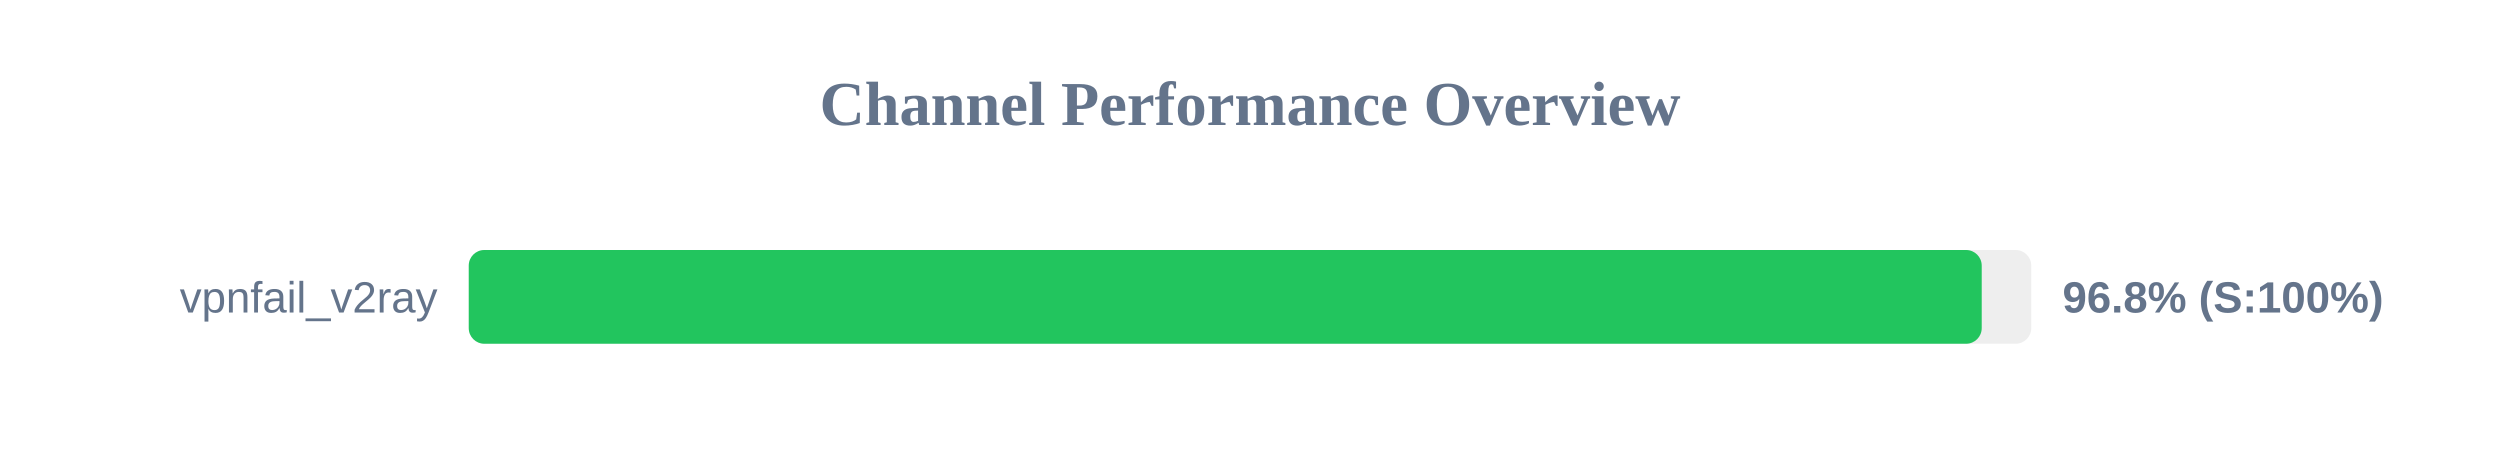
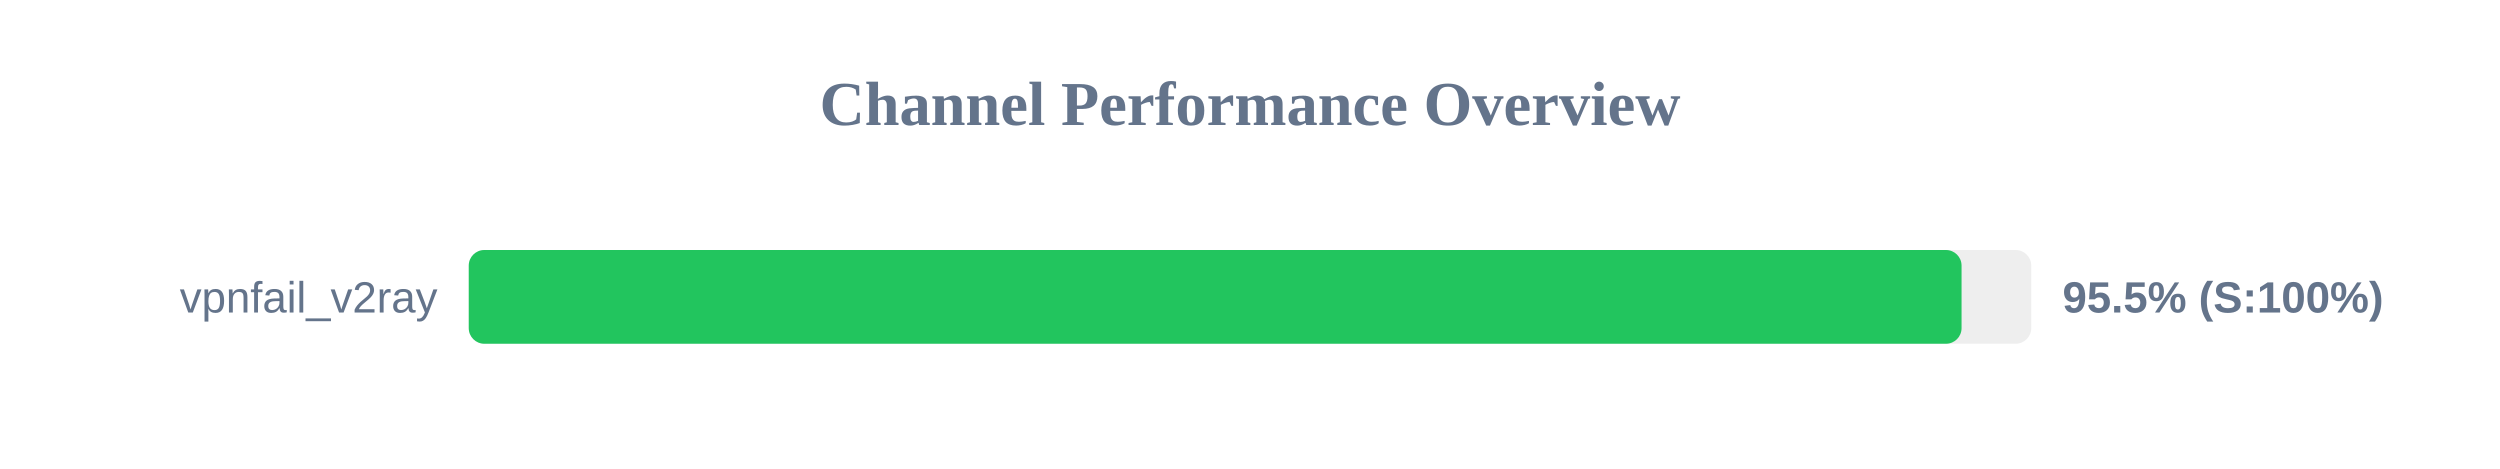
<svg xmlns="http://www.w3.org/2000/svg" width="800" height="150" version="1.1">
  <style>
        .row { font: 14px Arial; fill: #64748b; }
        .score { font: bold 14px Arial; fill: #64748b; }
    </style>
  <text x="400" y="40" text-anchor="middle" font-size="20px" font-weight="bold" fill="#64748b">Channel Performance Overview</text>
  <rect x="150" y="80" width="500" height="30" fill="#eee" rx="5" />
-   <rect x="150" y="80" width="484.15" height="30" fill="#22c55e" rx="5" />
+   <rect x="150" y="80" width="477.7" height="30" fill="#22c55e" rx="5" />
  <text x="140" y="100" text-anchor="end" class="row">vpnfail_v2ray</text>
-   <text x="660" y="100" text-anchor="start" class="score">96.8% (S:100%)</text>
+   <text x="660" y="100" text-anchor="start" class="score">95.5% (S:100%)</text>
</svg>
